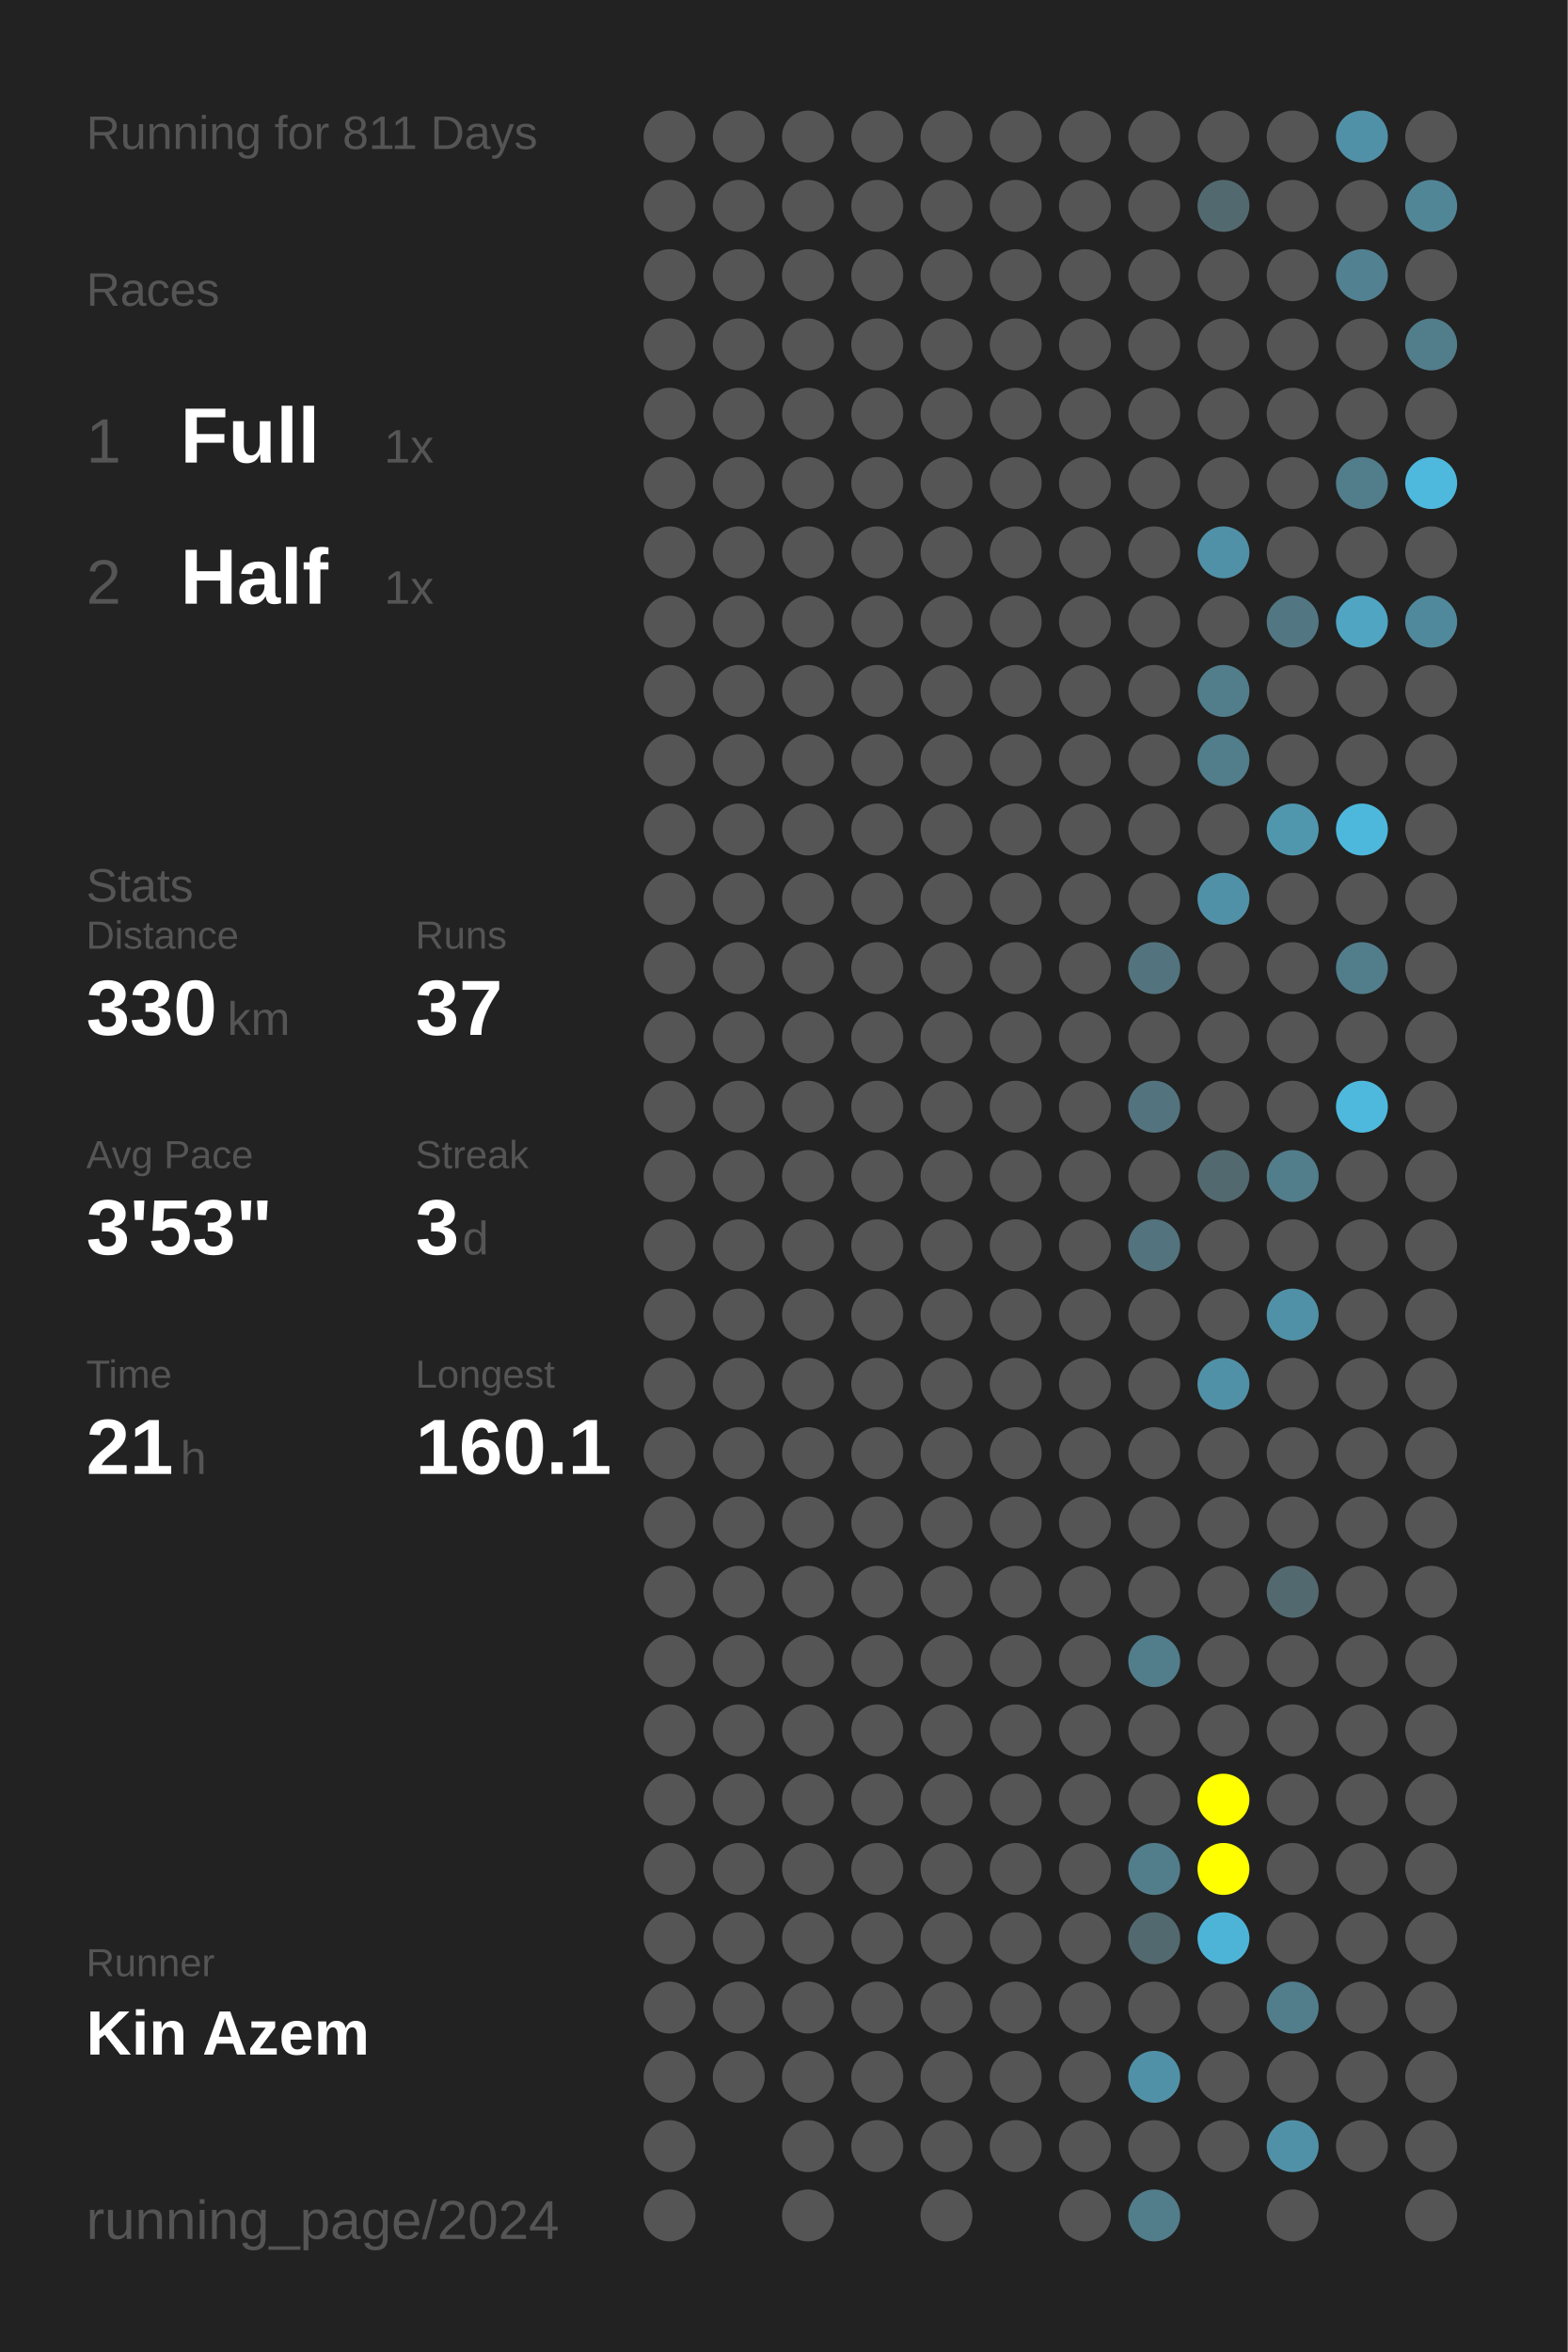
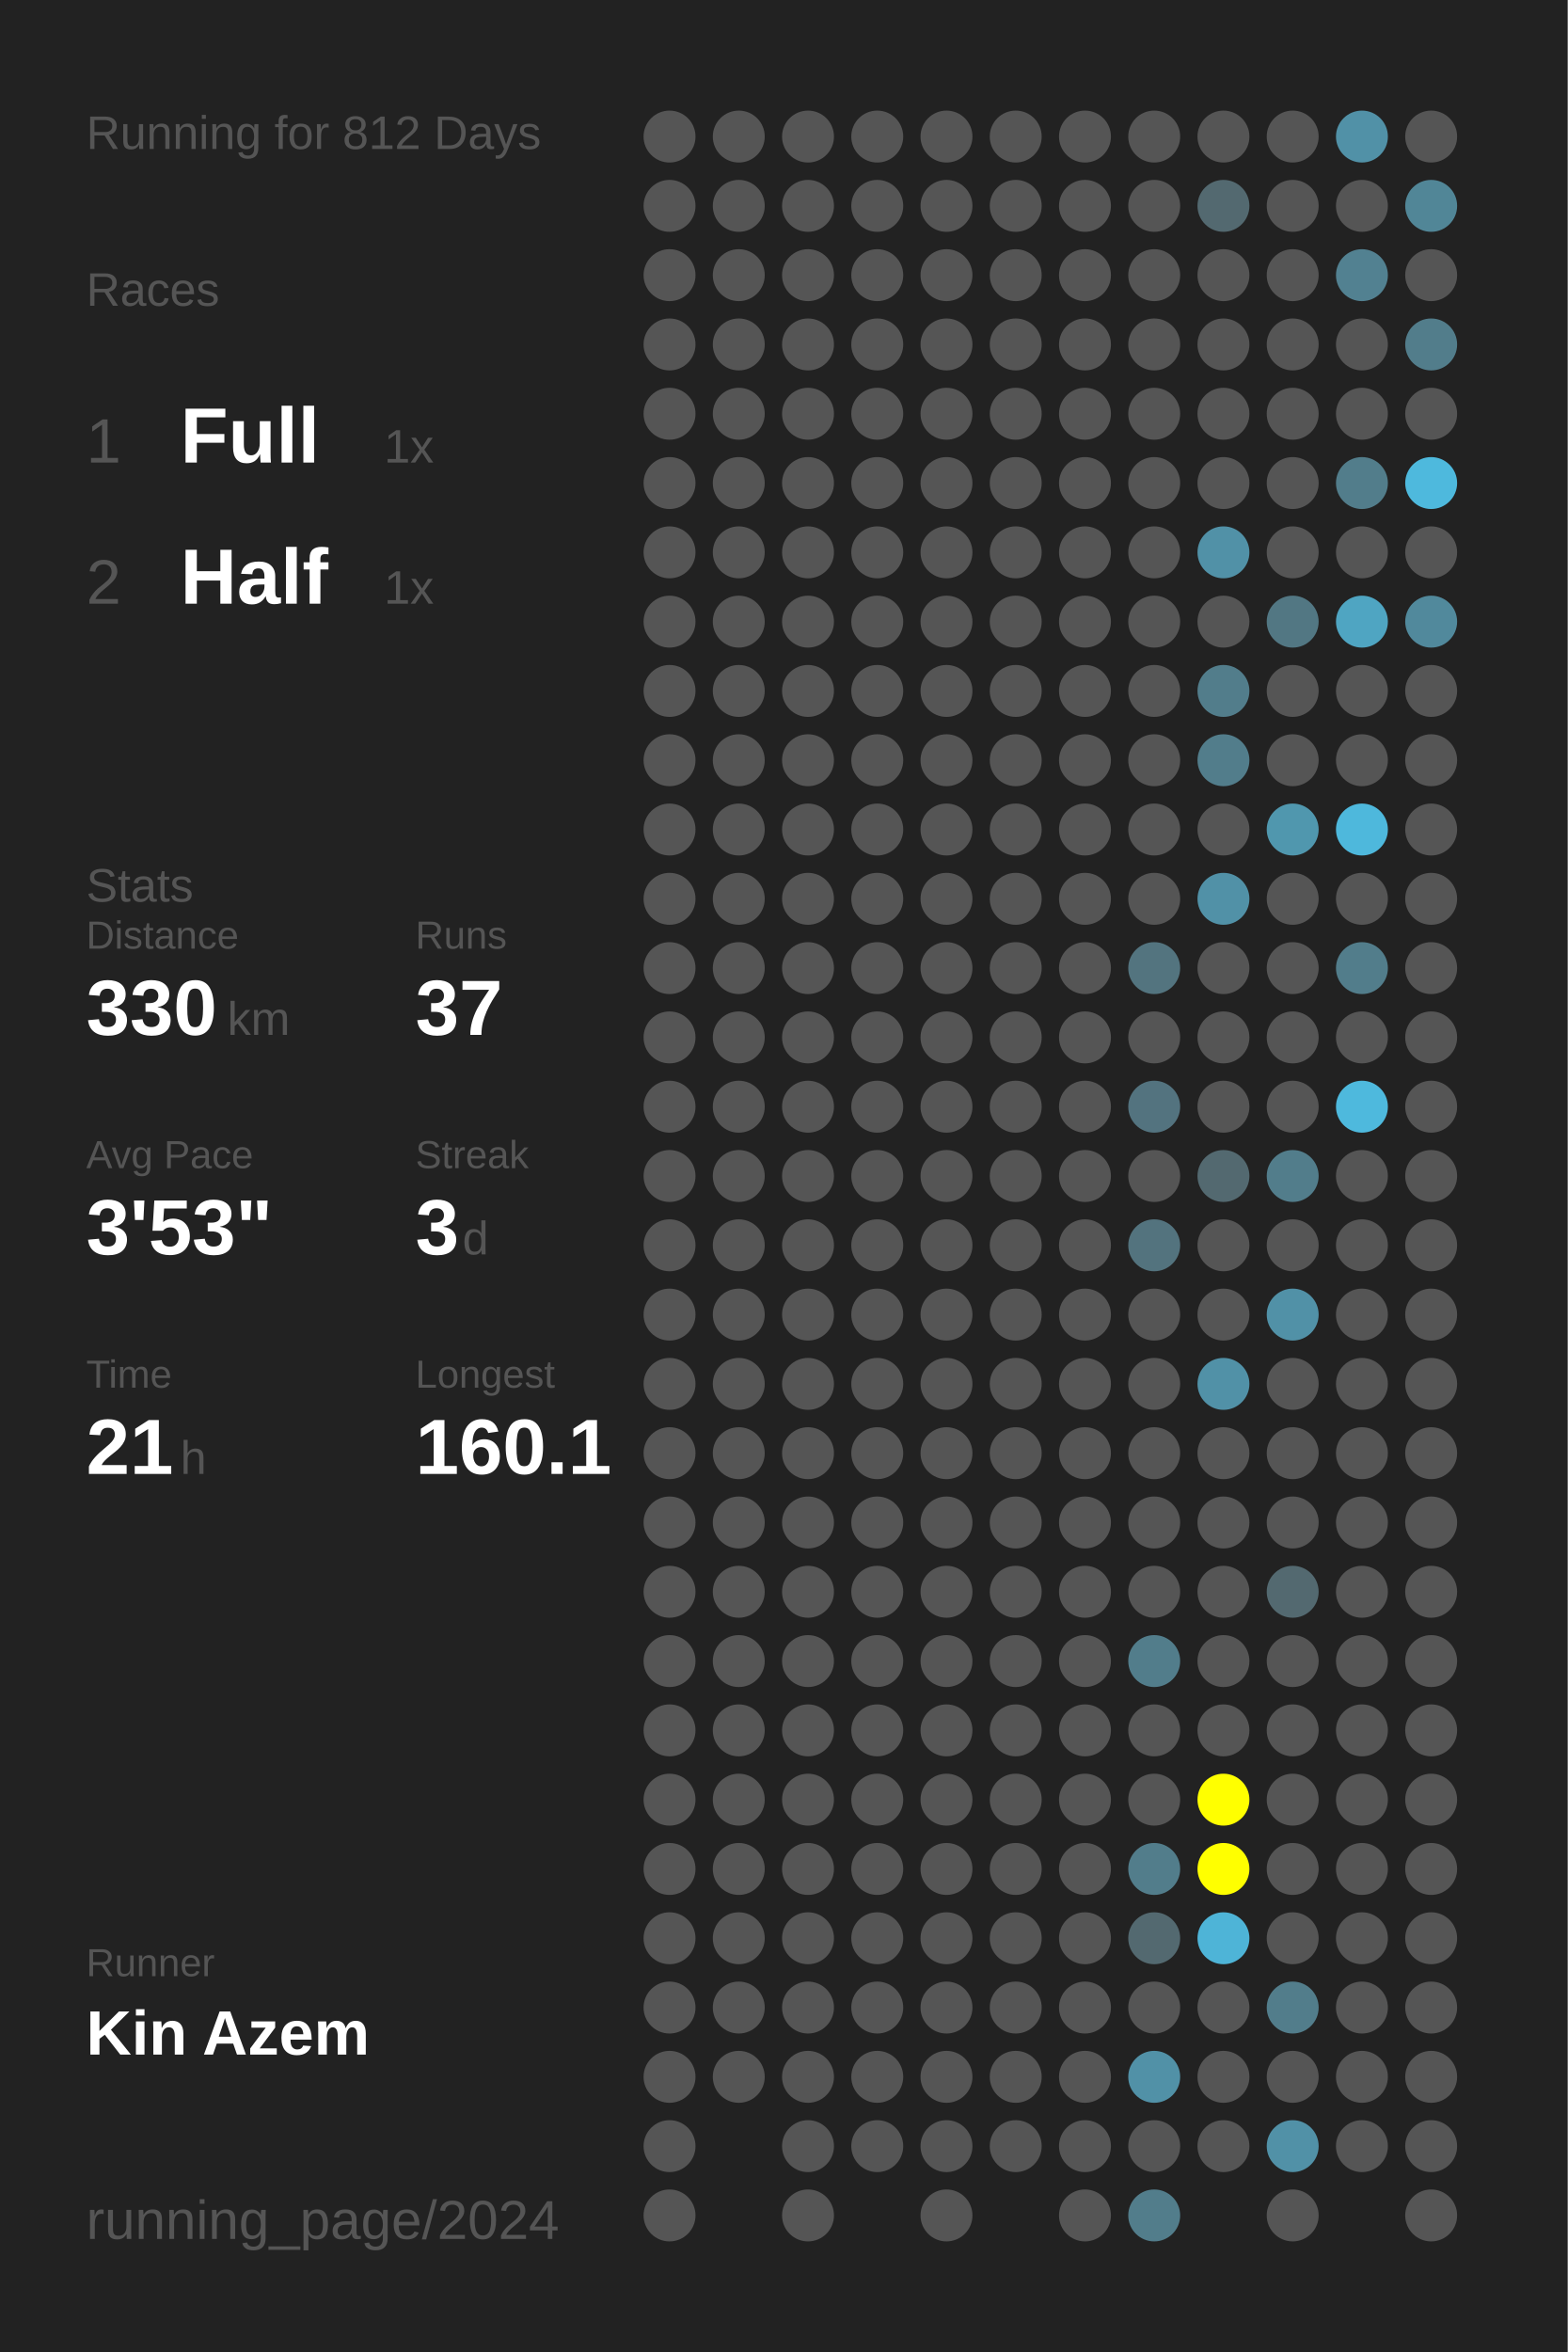
<svg xmlns="http://www.w3.org/2000/svg" baseProfile="full" height="300mm" version="1.1" viewBox="0,0,200,300" width="200mm">
  <defs />
  <rect fill="#222222" height="300" width="200" x="0" y="0" />
-   <text fill="#555555" style="font-size:6px; font-family:Arial;" x="11" y="19">Running for 811 Days</text>
+   <text fill="#555555" style="font-size:6px; font-family:Arial;" x="11" y="19">Running for 812 Days</text>
  <text fill="#555555" style="font-size:6px; font-family:Arial;" x="11" y="39">Races</text>
  <text fill="#555555" style="font-size:8px; font-family:Arial;" x="11" y="59">1</text>
  <text fill="#FFFFFF" style="font-size:10px; font-family:Arial; font-weight:bold;" x="23" y="59">Full</text>
  <text fill="#555555" style="font-size:6px; font-family:Arial;" x="49" y="59">1x</text>
  <text fill="#555555" style="font-size:8px; font-family:Arial;" x="11" y="77">2</text>
  <text fill="#FFFFFF" style="font-size:10px; font-family:Arial; font-weight:bold;" x="23" y="77">Half</text>
  <text fill="#555555" style="font-size:6px; font-family:Arial;" x="49" y="77">1x</text>
  <text fill="#555555" style="font-size:6px; font-family:Arial;" x="11" y="115">Stats</text>
  <text fill="#555555" style="font-size:5px; font-family:Arial;" x="11" y="121">Distance</text>
  <text fill="#FFFFFF" style="font-size:10px; font-family:Arial; font-weight:bold;" x="11" y="132">330</text>
  <text fill="#555555" style="font-size:6px; font-family:Arial;" x="29" y="132">km</text>
  <text fill="#555555" style="font-size:5px; font-family:Arial;" x="53" y="121">Runs</text>
  <text fill="#FFFFFF" style="font-size:10px; font-family:Arial; font-weight:bold;" x="53" y="132">37</text>
  <text fill="#555555" style="font-size:5px; font-family:Arial;" x="11" y="149">Avg Pace</text>
  <text fill="#FFFFFF" style="font-size:10px; font-family:Arial; font-weight:bold;" x="11" y="160">3'53"</text>
  <text fill="#555555" style="font-size:5px; font-family:Arial;" x="53" y="149">Streak</text>
  <text fill="#FFFFFF" style="font-size:10px; font-family:Arial; font-weight:bold;" x="53" y="160">3</text>
  <text fill="#555555" style="font-size:6px; font-family:Arial;" x="59" y="160">d</text>
  <text fill="#555555" style="font-size:5px; font-family:Arial;" x="11" y="177">Time</text>
  <text fill="#FFFFFF" style="font-size:10px; font-family:Arial; font-weight:bold;" x="11" y="188">21</text>
  <text fill="#555555" style="font-size:6px; font-family:Arial;" x="23" y="188">h</text>
  <text fill="#555555" style="font-size:5px; font-family:Arial;" x="53" y="177">Longest</text>
  <text fill="#FFFFFF" style="font-size:10px; font-family:Arial; font-weight:bold;" x="53" y="188">160.1</text>
  <text fill="#555555" style="font-size:5px; font-family:Arial;" x="11" y="252.065">Runner</text>
  <text fill="#FFFFFF" style="font-size:8px; font-family:Arial; font-weight:bold;" x="11" y="262.065">Kin Azem</text>
  <text fill="#555555" style="font-size:7px; font-family:Arial;" x="11" y="285.581">running_page/2024</text>
  <circle cx="85.417" cy="17.419" fill="#555555" r="3.312" />
  <circle cx="85.417" cy="26.258" fill="#555555" r="3.312" />
  <circle cx="85.417" cy="35.097" fill="#555555" r="3.312" />
  <circle cx="85.417" cy="43.935" fill="#555555" r="3.312" />
  <circle cx="85.417" cy="52.774" fill="#555555" r="3.312" />
  <circle cx="85.417" cy="61.613" fill="#555555" r="3.312" />
  <circle cx="85.417" cy="70.452" fill="#555555" r="3.312" />
  <circle cx="85.417" cy="79.29" fill="#555555" r="3.312" />
  <circle cx="85.417" cy="88.129" fill="#555555" r="3.312" />
  <circle cx="85.417" cy="96.968" fill="#555555" r="3.312" />
  <circle cx="85.417" cy="105.806" fill="#555555" r="3.312" />
  <circle cx="85.417" cy="114.645" fill="#555555" r="3.312" />
  <circle cx="85.417" cy="123.484" fill="#555555" r="3.312" />
  <circle cx="85.417" cy="132.323" fill="#555555" r="3.312" />
  <circle cx="85.417" cy="141.161" fill="#555555" r="3.312" />
  <circle cx="85.417" cy="150" fill="#555555" r="3.312" />
  <circle cx="85.417" cy="158.839" fill="#555555" r="3.312" />
  <circle cx="85.417" cy="167.677" fill="#555555" r="3.312" />
  <circle cx="85.417" cy="176.516" fill="#555555" r="3.312" />
  <circle cx="85.417" cy="185.355" fill="#555555" r="3.312" />
  <circle cx="85.417" cy="194.194" fill="#555555" r="3.312" />
  <circle cx="85.417" cy="203.032" fill="#555555" r="3.312" />
  <circle cx="85.417" cy="211.871" fill="#555555" r="3.312" />
  <circle cx="85.417" cy="220.71" fill="#555555" r="3.312" />
  <circle cx="85.417" cy="229.548" fill="#555555" r="3.312" />
  <circle cx="85.417" cy="238.387" fill="#555555" r="3.312" />
  <circle cx="85.417" cy="247.226" fill="#555555" r="3.312" />
  <circle cx="85.417" cy="256.065" fill="#555555" r="3.312" />
  <circle cx="85.417" cy="264.903" fill="#555555" r="3.312" />
  <circle cx="85.417" cy="273.742" fill="#555555" r="3.312" />
  <circle cx="85.417" cy="282.581" fill="#555555" r="3.312" />
  <circle cx="94.25" cy="17.419" fill="#555555" r="3.312" />
  <circle cx="94.25" cy="26.258" fill="#555555" r="3.312" />
  <circle cx="94.25" cy="35.097" fill="#555555" r="3.312" />
  <circle cx="94.25" cy="43.935" fill="#555555" r="3.312" />
  <circle cx="94.25" cy="52.774" fill="#555555" r="3.312" />
  <circle cx="94.25" cy="61.613" fill="#555555" r="3.312" />
  <circle cx="94.25" cy="70.452" fill="#555555" r="3.312" />
  <circle cx="94.25" cy="79.29" fill="#555555" r="3.312" />
  <circle cx="94.25" cy="88.129" fill="#555555" r="3.312" />
  <circle cx="94.25" cy="96.968" fill="#555555" r="3.312" />
  <circle cx="94.25" cy="105.806" fill="#555555" r="3.312" />
  <circle cx="94.25" cy="114.645" fill="#555555" r="3.312" />
  <circle cx="94.25" cy="123.484" fill="#555555" r="3.312" />
  <circle cx="94.25" cy="132.323" fill="#555555" r="3.312" />
  <circle cx="94.25" cy="141.161" fill="#555555" r="3.312" />
  <circle cx="94.25" cy="150" fill="#555555" r="3.312" />
  <circle cx="94.25" cy="158.839" fill="#555555" r="3.312" />
  <circle cx="94.25" cy="167.677" fill="#555555" r="3.312" />
  <circle cx="94.25" cy="176.516" fill="#555555" r="3.312" />
  <circle cx="94.25" cy="185.355" fill="#555555" r="3.312" />
  <circle cx="94.25" cy="194.194" fill="#555555" r="3.312" />
  <circle cx="94.25" cy="203.032" fill="#555555" r="3.312" />
  <circle cx="94.25" cy="211.871" fill="#555555" r="3.312" />
  <circle cx="94.25" cy="220.71" fill="#555555" r="3.312" />
  <circle cx="94.25" cy="229.548" fill="#555555" r="3.312" />
  <circle cx="94.25" cy="238.387" fill="#555555" r="3.312" />
  <circle cx="94.25" cy="247.226" fill="#555555" r="3.312" />
  <circle cx="94.25" cy="256.065" fill="#555555" r="3.312" />
  <circle cx="94.25" cy="264.903" fill="#555555" r="3.312" />
  <circle cx="103.083" cy="17.419" fill="#555555" r="3.312" />
  <circle cx="103.083" cy="26.258" fill="#555555" r="3.312" />
  <circle cx="103.083" cy="35.097" fill="#555555" r="3.312" />
  <circle cx="103.083" cy="43.935" fill="#555555" r="3.312" />
  <circle cx="103.083" cy="52.774" fill="#555555" r="3.312" />
  <circle cx="103.083" cy="61.613" fill="#555555" r="3.312" />
  <circle cx="103.083" cy="70.452" fill="#555555" r="3.312" />
  <circle cx="103.083" cy="79.29" fill="#555555" r="3.312" />
  <circle cx="103.083" cy="88.129" fill="#555555" r="3.312" />
  <circle cx="103.083" cy="96.968" fill="#555555" r="3.312" />
  <circle cx="103.083" cy="105.806" fill="#555555" r="3.312" />
  <circle cx="103.083" cy="114.645" fill="#555555" r="3.312" />
  <circle cx="103.083" cy="123.484" fill="#555555" r="3.312" />
  <circle cx="103.083" cy="132.323" fill="#555555" r="3.312" />
  <circle cx="103.083" cy="141.161" fill="#555555" r="3.312" />
  <circle cx="103.083" cy="150" fill="#555555" r="3.312" />
  <circle cx="103.083" cy="158.839" fill="#555555" r="3.312" />
  <circle cx="103.083" cy="167.677" fill="#555555" r="3.312" />
  <circle cx="103.083" cy="176.516" fill="#555555" r="3.312" />
  <circle cx="103.083" cy="185.355" fill="#555555" r="3.312" />
  <circle cx="103.083" cy="194.194" fill="#555555" r="3.312" />
  <circle cx="103.083" cy="203.032" fill="#555555" r="3.312" />
  <circle cx="103.083" cy="211.871" fill="#555555" r="3.312" />
  <circle cx="103.083" cy="220.71" fill="#555555" r="3.312" />
  <circle cx="103.083" cy="229.548" fill="#555555" r="3.312" />
  <circle cx="103.083" cy="238.387" fill="#555555" r="3.312" />
  <circle cx="103.083" cy="247.226" fill="#555555" r="3.312" />
  <circle cx="103.083" cy="256.065" fill="#555555" r="3.312" />
  <circle cx="103.083" cy="264.903" fill="#555555" r="3.312" />
  <circle cx="103.083" cy="273.742" fill="#555555" r="3.312" />
  <circle cx="103.083" cy="282.581" fill="#555555" r="3.312" />
  <circle cx="111.917" cy="17.419" fill="#555555" r="3.312" />
  <circle cx="111.917" cy="26.258" fill="#555555" r="3.312" />
  <circle cx="111.917" cy="35.097" fill="#555555" r="3.312" />
  <circle cx="111.917" cy="43.935" fill="#555555" r="3.312" />
  <circle cx="111.917" cy="52.774" fill="#555555" r="3.312" />
  <circle cx="111.917" cy="61.613" fill="#555555" r="3.312" />
  <circle cx="111.917" cy="70.452" fill="#555555" r="3.312" />
  <circle cx="111.917" cy="79.29" fill="#555555" r="3.312" />
  <circle cx="111.917" cy="88.129" fill="#555555" r="3.312" />
  <circle cx="111.917" cy="96.968" fill="#555555" r="3.312" />
  <circle cx="111.917" cy="105.806" fill="#555555" r="3.312" />
  <circle cx="111.917" cy="114.645" fill="#555555" r="3.312" />
  <circle cx="111.917" cy="123.484" fill="#555555" r="3.312" />
  <circle cx="111.917" cy="132.323" fill="#555555" r="3.312" />
  <circle cx="111.917" cy="141.161" fill="#555555" r="3.312" />
  <circle cx="111.917" cy="150" fill="#555555" r="3.312" />
  <circle cx="111.917" cy="158.839" fill="#555555" r="3.312" />
  <circle cx="111.917" cy="167.677" fill="#555555" r="3.312" />
  <circle cx="111.917" cy="176.516" fill="#555555" r="3.312" />
  <circle cx="111.917" cy="185.355" fill="#555555" r="3.312" />
  <circle cx="111.917" cy="194.194" fill="#555555" r="3.312" />
  <circle cx="111.917" cy="203.032" fill="#555555" r="3.312" />
  <circle cx="111.917" cy="211.871" fill="#555555" r="3.312" />
  <circle cx="111.917" cy="220.71" fill="#555555" r="3.312" />
  <circle cx="111.917" cy="229.548" fill="#555555" r="3.312" />
  <circle cx="111.917" cy="238.387" fill="#555555" r="3.312" />
  <circle cx="111.917" cy="247.226" fill="#555555" r="3.312" />
  <circle cx="111.917" cy="256.065" fill="#555555" r="3.312" />
  <circle cx="111.917" cy="264.903" fill="#555555" r="3.312" />
  <circle cx="111.917" cy="273.742" fill="#555555" r="3.312" />
  <circle cx="120.75" cy="17.419" fill="#555555" r="3.312" />
  <circle cx="120.75" cy="26.258" fill="#555555" r="3.312" />
  <circle cx="120.75" cy="35.097" fill="#555555" r="3.312" />
  <circle cx="120.75" cy="43.935" fill="#555555" r="3.312" />
  <circle cx="120.75" cy="52.774" fill="#555555" r="3.312" />
  <circle cx="120.75" cy="61.613" fill="#555555" r="3.312" />
  <circle cx="120.75" cy="70.452" fill="#555555" r="3.312" />
  <circle cx="120.75" cy="79.29" fill="#555555" r="3.312" />
  <circle cx="120.75" cy="88.129" fill="#555555" r="3.312" />
  <circle cx="120.75" cy="96.968" fill="#555555" r="3.312" />
  <circle cx="120.75" cy="105.806" fill="#555555" r="3.312" />
  <circle cx="120.75" cy="114.645" fill="#555555" r="3.312" />
  <circle cx="120.75" cy="123.484" fill="#555555" r="3.312" />
  <circle cx="120.75" cy="132.323" fill="#555555" r="3.312" />
  <circle cx="120.75" cy="141.161" fill="#555555" r="3.312" />
  <circle cx="120.75" cy="150" fill="#555555" r="3.312" />
  <circle cx="120.75" cy="158.839" fill="#555555" r="3.312" />
  <circle cx="120.75" cy="167.677" fill="#555555" r="3.312" />
  <circle cx="120.75" cy="176.516" fill="#555555" r="3.312" />
  <circle cx="120.75" cy="185.355" fill="#555555" r="3.312" />
  <circle cx="120.75" cy="194.194" fill="#555555" r="3.312" />
  <circle cx="120.75" cy="203.032" fill="#555555" r="3.312" />
  <circle cx="120.75" cy="211.871" fill="#555555" r="3.312" />
  <circle cx="120.75" cy="220.71" fill="#555555" r="3.312" />
  <circle cx="120.75" cy="229.548" fill="#555555" r="3.312" />
  <circle cx="120.75" cy="238.387" fill="#555555" r="3.312" />
  <circle cx="120.75" cy="247.226" fill="#555555" r="3.312" />
  <circle cx="120.75" cy="256.065" fill="#555555" r="3.312" />
  <circle cx="120.75" cy="264.903" fill="#555555" r="3.312" />
  <circle cx="120.75" cy="273.742" fill="#555555" r="3.312" />
  <circle cx="120.75" cy="282.581" fill="#555555" r="3.312" />
  <circle cx="129.583" cy="17.419" fill="#555555" r="3.312" />
  <circle cx="129.583" cy="26.258" fill="#555555" r="3.312" />
  <circle cx="129.583" cy="35.097" fill="#555555" r="3.312" />
  <circle cx="129.583" cy="43.935" fill="#555555" r="3.312" />
  <circle cx="129.583" cy="52.774" fill="#555555" r="3.312" />
  <circle cx="129.583" cy="61.613" fill="#555555" r="3.312" />
  <circle cx="129.583" cy="70.452" fill="#555555" r="3.312" />
  <circle cx="129.583" cy="79.29" fill="#555555" r="3.312" />
  <circle cx="129.583" cy="88.129" fill="#555555" r="3.312" />
  <circle cx="129.583" cy="96.968" fill="#555555" r="3.312" />
  <circle cx="129.583" cy="105.806" fill="#555555" r="3.312" />
  <circle cx="129.583" cy="114.645" fill="#555555" r="3.312" />
  <circle cx="129.583" cy="123.484" fill="#555555" r="3.312" />
  <circle cx="129.583" cy="132.323" fill="#555555" r="3.312" />
  <circle cx="129.583" cy="141.161" fill="#555555" r="3.312" />
  <circle cx="129.583" cy="150" fill="#555555" r="3.312" />
  <circle cx="129.583" cy="158.839" fill="#555555" r="3.312" />
  <circle cx="129.583" cy="167.677" fill="#555555" r="3.312" />
  <circle cx="129.583" cy="176.516" fill="#555555" r="3.312" />
  <circle cx="129.583" cy="185.355" fill="#555555" r="3.312" />
  <circle cx="129.583" cy="194.194" fill="#555555" r="3.312" />
  <circle cx="129.583" cy="203.032" fill="#555555" r="3.312" />
  <circle cx="129.583" cy="211.871" fill="#555555" r="3.312" />
  <circle cx="129.583" cy="220.71" fill="#555555" r="3.312" />
  <circle cx="129.583" cy="229.548" fill="#555555" r="3.312" />
  <circle cx="129.583" cy="238.387" fill="#555555" r="3.312" />
  <circle cx="129.583" cy="247.226" fill="#555555" r="3.312" />
  <circle cx="129.583" cy="256.065" fill="#555555" r="3.312" />
  <circle cx="129.583" cy="264.903" fill="#555555" r="3.312" />
  <circle cx="129.583" cy="273.742" fill="#555555" r="3.312" />
  <circle cx="138.417" cy="17.419" fill="#555555" r="3.312" />
  <circle cx="138.417" cy="26.258" fill="#555555" r="3.312" />
  <circle cx="138.417" cy="35.097" fill="#555555" r="3.312" />
  <circle cx="138.417" cy="43.935" fill="#555555" r="3.312" />
  <circle cx="138.417" cy="52.774" fill="#555555" r="3.312" />
  <circle cx="138.417" cy="61.613" fill="#555555" r="3.312" />
  <circle cx="138.417" cy="70.452" fill="#555555" r="3.312" />
  <circle cx="138.417" cy="79.29" fill="#555555" r="3.312" />
  <circle cx="138.417" cy="88.129" fill="#555555" r="3.312" />
  <circle cx="138.417" cy="96.968" fill="#555555" r="3.312" />
  <circle cx="138.417" cy="105.806" fill="#555555" r="3.312" />
  <circle cx="138.417" cy="114.645" fill="#555555" r="3.312" />
  <circle cx="138.417" cy="123.484" fill="#555555" r="3.312" />
  <circle cx="138.417" cy="132.323" fill="#555555" r="3.312" />
  <circle cx="138.417" cy="141.161" fill="#555555" r="3.312" />
  <circle cx="138.417" cy="150" fill="#555555" r="3.312" />
  <circle cx="138.417" cy="158.839" fill="#555555" r="3.312" />
  <circle cx="138.417" cy="167.677" fill="#555555" r="3.312" />
  <circle cx="138.417" cy="176.516" fill="#555555" r="3.312" />
  <circle cx="138.417" cy="185.355" fill="#555555" r="3.312" />
  <circle cx="138.417" cy="194.194" fill="#555555" r="3.312" />
  <circle cx="138.417" cy="203.032" fill="#555555" r="3.312" />
  <circle cx="138.417" cy="211.871" fill="#555555" r="3.312" />
  <circle cx="138.417" cy="220.71" fill="#555555" r="3.312" />
  <circle cx="138.417" cy="229.548" fill="#555555" r="3.312" />
  <circle cx="138.417" cy="238.387" fill="#555555" r="3.312" />
  <circle cx="138.417" cy="247.226" fill="#555555" r="3.312" />
  <circle cx="138.417" cy="256.065" fill="#555555" r="3.312" />
  <circle cx="138.417" cy="264.903" fill="#555555" r="3.312" />
  <circle cx="138.417" cy="273.742" fill="#555555" r="3.312" />
  <circle cx="138.417" cy="282.581" fill="#555555" r="3.312" />
  <circle cx="147.25" cy="17.419" fill="#555555" r="3.312" />
  <circle cx="147.25" cy="26.258" fill="#555555" r="3.312" />
  <circle cx="147.25" cy="35.097" fill="#555555" r="3.312" />
  <circle cx="147.25" cy="43.935" fill="#555555" r="3.312" />
  <circle cx="147.25" cy="52.774" fill="#555555" r="3.312" />
  <circle cx="147.25" cy="61.613" fill="#555555" r="3.312" />
  <circle cx="147.25" cy="70.452" fill="#555555" r="3.312" />
  <circle cx="147.25" cy="79.29" fill="#555555" r="3.312" />
  <circle cx="147.25" cy="88.129" fill="#555555" r="3.312" />
  <circle cx="147.25" cy="96.968" fill="#555555" r="3.312" />
  <circle cx="147.25" cy="105.806" fill="#555555" r="3.312" />
  <circle cx="147.25" cy="114.645" fill="#555555" r="3.312" />
  <circle cx="147.25" cy="123.484" fill="#53747f" r="3.312" />
  <circle cx="147.25" cy="132.323" fill="#555555" r="3.312" />
  <circle cx="147.25" cy="141.161" fill="#53737f" r="3.312" />
  <circle cx="147.25" cy="150" fill="#555555" r="3.312" />
  <circle cx="147.25" cy="158.839" fill="#53737e" r="3.312" />
  <circle cx="147.25" cy="167.677" fill="#555555" r="3.312" />
  <circle cx="147.25" cy="176.516" fill="#555555" r="3.312" />
  <circle cx="147.25" cy="185.355" fill="#555555" r="3.312" />
  <circle cx="147.25" cy="194.194" fill="#555555" r="3.312" />
  <circle cx="147.25" cy="203.032" fill="#555555" r="3.312" />
  <circle cx="147.25" cy="211.871" fill="#527d8b" r="3.312" />
  <circle cx="147.25" cy="220.71" fill="#555555" r="3.312" />
  <circle cx="147.25" cy="229.548" fill="#555555" r="3.312" />
  <circle cx="147.25" cy="238.387" fill="#527d8b" r="3.312" />
  <circle cx="147.25" cy="247.226" fill="#536970" r="3.312" />
  <circle cx="147.25" cy="256.065" fill="#555555" r="3.312" />
  <circle cx="147.25" cy="264.903" fill="#5191a7" r="3.312" />
  <circle cx="147.25" cy="273.742" fill="#555555" r="3.312" />
  <circle cx="147.25" cy="282.581" fill="#527d8b" r="3.312" />
  <circle cx="156.083" cy="17.419" fill="#555555" r="3.312" />
  <circle cx="156.083" cy="26.258" fill="#536970" r="3.312" />
  <circle cx="156.083" cy="35.097" fill="#555555" r="3.312" />
  <circle cx="156.083" cy="43.935" fill="#555555" r="3.312" />
  <circle cx="156.083" cy="52.774" fill="#555555" r="3.312" />
  <circle cx="156.083" cy="61.613" fill="#555555" r="3.312" />
  <circle cx="156.083" cy="70.452" fill="#5191a7" r="3.312" />
  <circle cx="156.083" cy="79.29" fill="#555555" r="3.312" />
  <circle cx="156.083" cy="88.129" fill="#527d8b" r="3.312" />
  <circle cx="156.083" cy="96.968" fill="#527d8b" r="3.312" />
  <circle cx="156.083" cy="105.806" fill="#555555" r="3.312" />
  <circle cx="156.083" cy="114.645" fill="#5191a7" r="3.312" />
  <circle cx="156.083" cy="123.484" fill="#555555" r="3.312" />
  <circle cx="156.083" cy="132.323" fill="#555555" r="3.312" />
  <circle cx="156.083" cy="141.161" fill="#555555" r="3.312" />
  <circle cx="156.083" cy="150" fill="#536970" r="3.312" />
  <circle cx="156.083" cy="158.839" fill="#555555" r="3.312" />
  <circle cx="156.083" cy="167.677" fill="#555555" r="3.312" />
  <circle cx="156.083" cy="176.516" fill="#5191a7" r="3.312" />
  <circle cx="156.083" cy="185.355" fill="#555555" r="3.312" />
  <circle cx="156.083" cy="194.194" fill="#555555" r="3.312" />
  <circle cx="156.083" cy="203.032" fill="#555555" r="3.312" />
  <circle cx="156.083" cy="211.871" fill="#555555" r="3.312" />
  <circle cx="156.083" cy="220.71" fill="#555555" r="3.312" />
  <circle cx="156.083" cy="229.548" fill="#FFFF00" r="3.312" />
  <circle cx="156.083" cy="238.387" fill="#FFFF00" r="3.312" />
  <circle cx="156.083" cy="247.226" fill="#4eb4d7" r="3.312" />
  <circle cx="156.083" cy="256.065" fill="#555555" r="3.312" />
  <circle cx="156.083" cy="264.903" fill="#555555" r="3.312" />
  <circle cx="156.083" cy="273.742" fill="#555555" r="3.312" />
  <circle cx="164.917" cy="17.419" fill="#555555" r="3.312" />
  <circle cx="164.917" cy="26.258" fill="#555555" r="3.312" />
  <circle cx="164.917" cy="35.097" fill="#555555" r="3.312" />
  <circle cx="164.917" cy="43.935" fill="#555555" r="3.312" />
  <circle cx="164.917" cy="52.774" fill="#555555" r="3.312" />
  <circle cx="164.917" cy="61.613" fill="#555555" r="3.312" />
  <circle cx="164.917" cy="70.452" fill="#555555" r="3.312" />
  <circle cx="164.917" cy="79.29" fill="#527783" r="3.312" />
  <circle cx="164.917" cy="88.129" fill="#555555" r="3.312" />
  <circle cx="164.917" cy="96.968" fill="#555555" r="3.312" />
  <circle cx="164.917" cy="105.806" fill="#5097ae" r="3.312" />
  <circle cx="164.917" cy="114.645" fill="#555555" r="3.312" />
  <circle cx="164.917" cy="123.484" fill="#555555" r="3.312" />
  <circle cx="164.917" cy="132.323" fill="#555555" r="3.312" />
  <circle cx="164.917" cy="141.161" fill="#555555" r="3.312" />
  <circle cx="164.917" cy="150" fill="#527d8b" r="3.312" />
  <circle cx="164.917" cy="158.839" fill="#555555" r="3.312" />
  <circle cx="164.917" cy="167.677" fill="#5191a7" r="3.312" />
  <circle cx="164.917" cy="176.516" fill="#555555" r="3.312" />
  <circle cx="164.917" cy="185.355" fill="#555555" r="3.312" />
  <circle cx="164.917" cy="194.194" fill="#555555" r="3.312" />
  <circle cx="164.917" cy="203.032" fill="#536970" r="3.312" />
  <circle cx="164.917" cy="211.871" fill="#555555" r="3.312" />
  <circle cx="164.917" cy="220.71" fill="#555555" r="3.312" />
  <circle cx="164.917" cy="229.548" fill="#555555" r="3.312" />
  <circle cx="164.917" cy="238.387" fill="#555555" r="3.312" />
  <circle cx="164.917" cy="247.226" fill="#555555" r="3.312" />
  <circle cx="164.917" cy="256.065" fill="#527d8b" r="3.312" />
  <circle cx="164.917" cy="264.903" fill="#555555" r="3.312" />
  <circle cx="164.917" cy="273.742" fill="#5191a7" r="3.312" />
  <circle cx="164.917" cy="282.581" fill="#555555" r="3.312" />
  <circle cx="173.75" cy="17.419" fill="#5191a7" r="3.312" />
  <circle cx="173.75" cy="26.258" fill="#555555" r="3.312" />
  <circle cx="173.75" cy="35.097" fill="#528191" r="3.312" />
  <circle cx="173.75" cy="43.935" fill="#555555" r="3.312" />
  <circle cx="173.75" cy="52.774" fill="#555555" r="3.312" />
  <circle cx="173.75" cy="61.613" fill="#527d8b" r="3.312" />
  <circle cx="173.75" cy="70.452" fill="#555555" r="3.312" />
  <circle cx="173.75" cy="79.29" fill="#4fa5c2" r="3.312" />
  <circle cx="173.75" cy="88.129" fill="#555555" r="3.312" />
  <circle cx="173.75" cy="96.968" fill="#555555" r="3.312" />
  <circle cx="173.75" cy="105.806" fill="#4eb8dc" r="3.312" />
  <circle cx="173.75" cy="114.645" fill="#555555" r="3.312" />
  <circle cx="173.75" cy="123.484" fill="#527d8b" r="3.312" />
  <circle cx="173.75" cy="132.323" fill="#555555" r="3.312" />
  <circle cx="173.75" cy="141.161" fill="#4eb9dd" r="3.312" />
  <circle cx="173.75" cy="150" fill="#555555" r="3.312" />
  <circle cx="173.75" cy="158.839" fill="#555555" r="3.312" />
  <circle cx="173.75" cy="167.677" fill="#555555" r="3.312" />
  <circle cx="173.75" cy="176.516" fill="#555555" r="3.312" />
  <circle cx="173.75" cy="185.355" fill="#555555" r="3.312" />
  <circle cx="173.75" cy="194.194" fill="#555555" r="3.312" />
  <circle cx="173.75" cy="203.032" fill="#555555" r="3.312" />
  <circle cx="173.75" cy="211.871" fill="#555555" r="3.312" />
  <circle cx="173.75" cy="220.71" fill="#555555" r="3.312" />
  <circle cx="173.75" cy="229.548" fill="#555555" r="3.312" />
  <circle cx="173.75" cy="238.387" fill="#555555" r="3.312" />
  <circle cx="173.75" cy="247.226" fill="#555555" r="3.312" />
  <circle cx="173.75" cy="256.065" fill="#555555" r="3.312" />
  <circle cx="173.75" cy="264.903" fill="#555555" r="3.312" />
  <circle cx="173.75" cy="273.742" fill="#555555" r="3.312" />
  <circle cx="182.583" cy="17.419" fill="#555555" r="3.312" />
  <circle cx="182.583" cy="26.258" fill="#518697" r="3.312" />
  <circle cx="182.583" cy="35.097" fill="#555555" r="3.312" />
  <circle cx="182.583" cy="43.935" fill="#527d8b" r="3.312" />
  <circle cx="182.583" cy="52.774" fill="#555555" r="3.312" />
  <circle cx="182.583" cy="61.613" fill="#4eb9dd" r="3.312" />
  <circle cx="182.583" cy="70.452" fill="#555555" r="3.312" />
  <circle cx="182.583" cy="79.29" fill="#51899c" r="3.312" />
  <circle cx="182.583" cy="88.129" fill="#555555" r="3.312" />
  <circle cx="182.583" cy="96.968" fill="#555555" r="3.312" />
  <circle cx="182.583" cy="105.806" fill="#555555" r="3.312" />
  <circle cx="182.583" cy="114.645" fill="#555555" r="3.312" />
  <circle cx="182.583" cy="123.484" fill="#555555" r="3.312" />
  <circle cx="182.583" cy="132.323" fill="#555555" r="3.312" />
  <circle cx="182.583" cy="141.161" fill="#555555" r="3.312" />
  <circle cx="182.583" cy="150" fill="#555555" r="3.312" />
  <circle cx="182.583" cy="158.839" fill="#555555" r="3.312" />
  <circle cx="182.583" cy="167.677" fill="#555555" r="3.312" />
  <circle cx="182.583" cy="176.516" fill="#555555" r="3.312" />
  <circle cx="182.583" cy="185.355" fill="#555555" r="3.312" />
  <circle cx="182.583" cy="194.194" fill="#555555" r="3.312" />
  <circle cx="182.583" cy="203.032" fill="#555555" r="3.312" />
  <circle cx="182.583" cy="211.871" fill="#555555" r="3.312" />
  <circle cx="182.583" cy="220.71" fill="#555555" r="3.312" />
  <circle cx="182.583" cy="229.548" fill="#555555" r="3.312" />
  <circle cx="182.583" cy="238.387" fill="#555555" r="3.312" />
  <circle cx="182.583" cy="247.226" fill="#555555" r="3.312" />
  <circle cx="182.583" cy="256.065" fill="#555555" r="3.312" />
  <circle cx="182.583" cy="264.903" fill="#555555" r="3.312" />
  <circle cx="182.583" cy="273.742" fill="#555555" r="3.312" />
  <circle cx="182.583" cy="282.581" fill="#555555" r="3.312" />
</svg>
